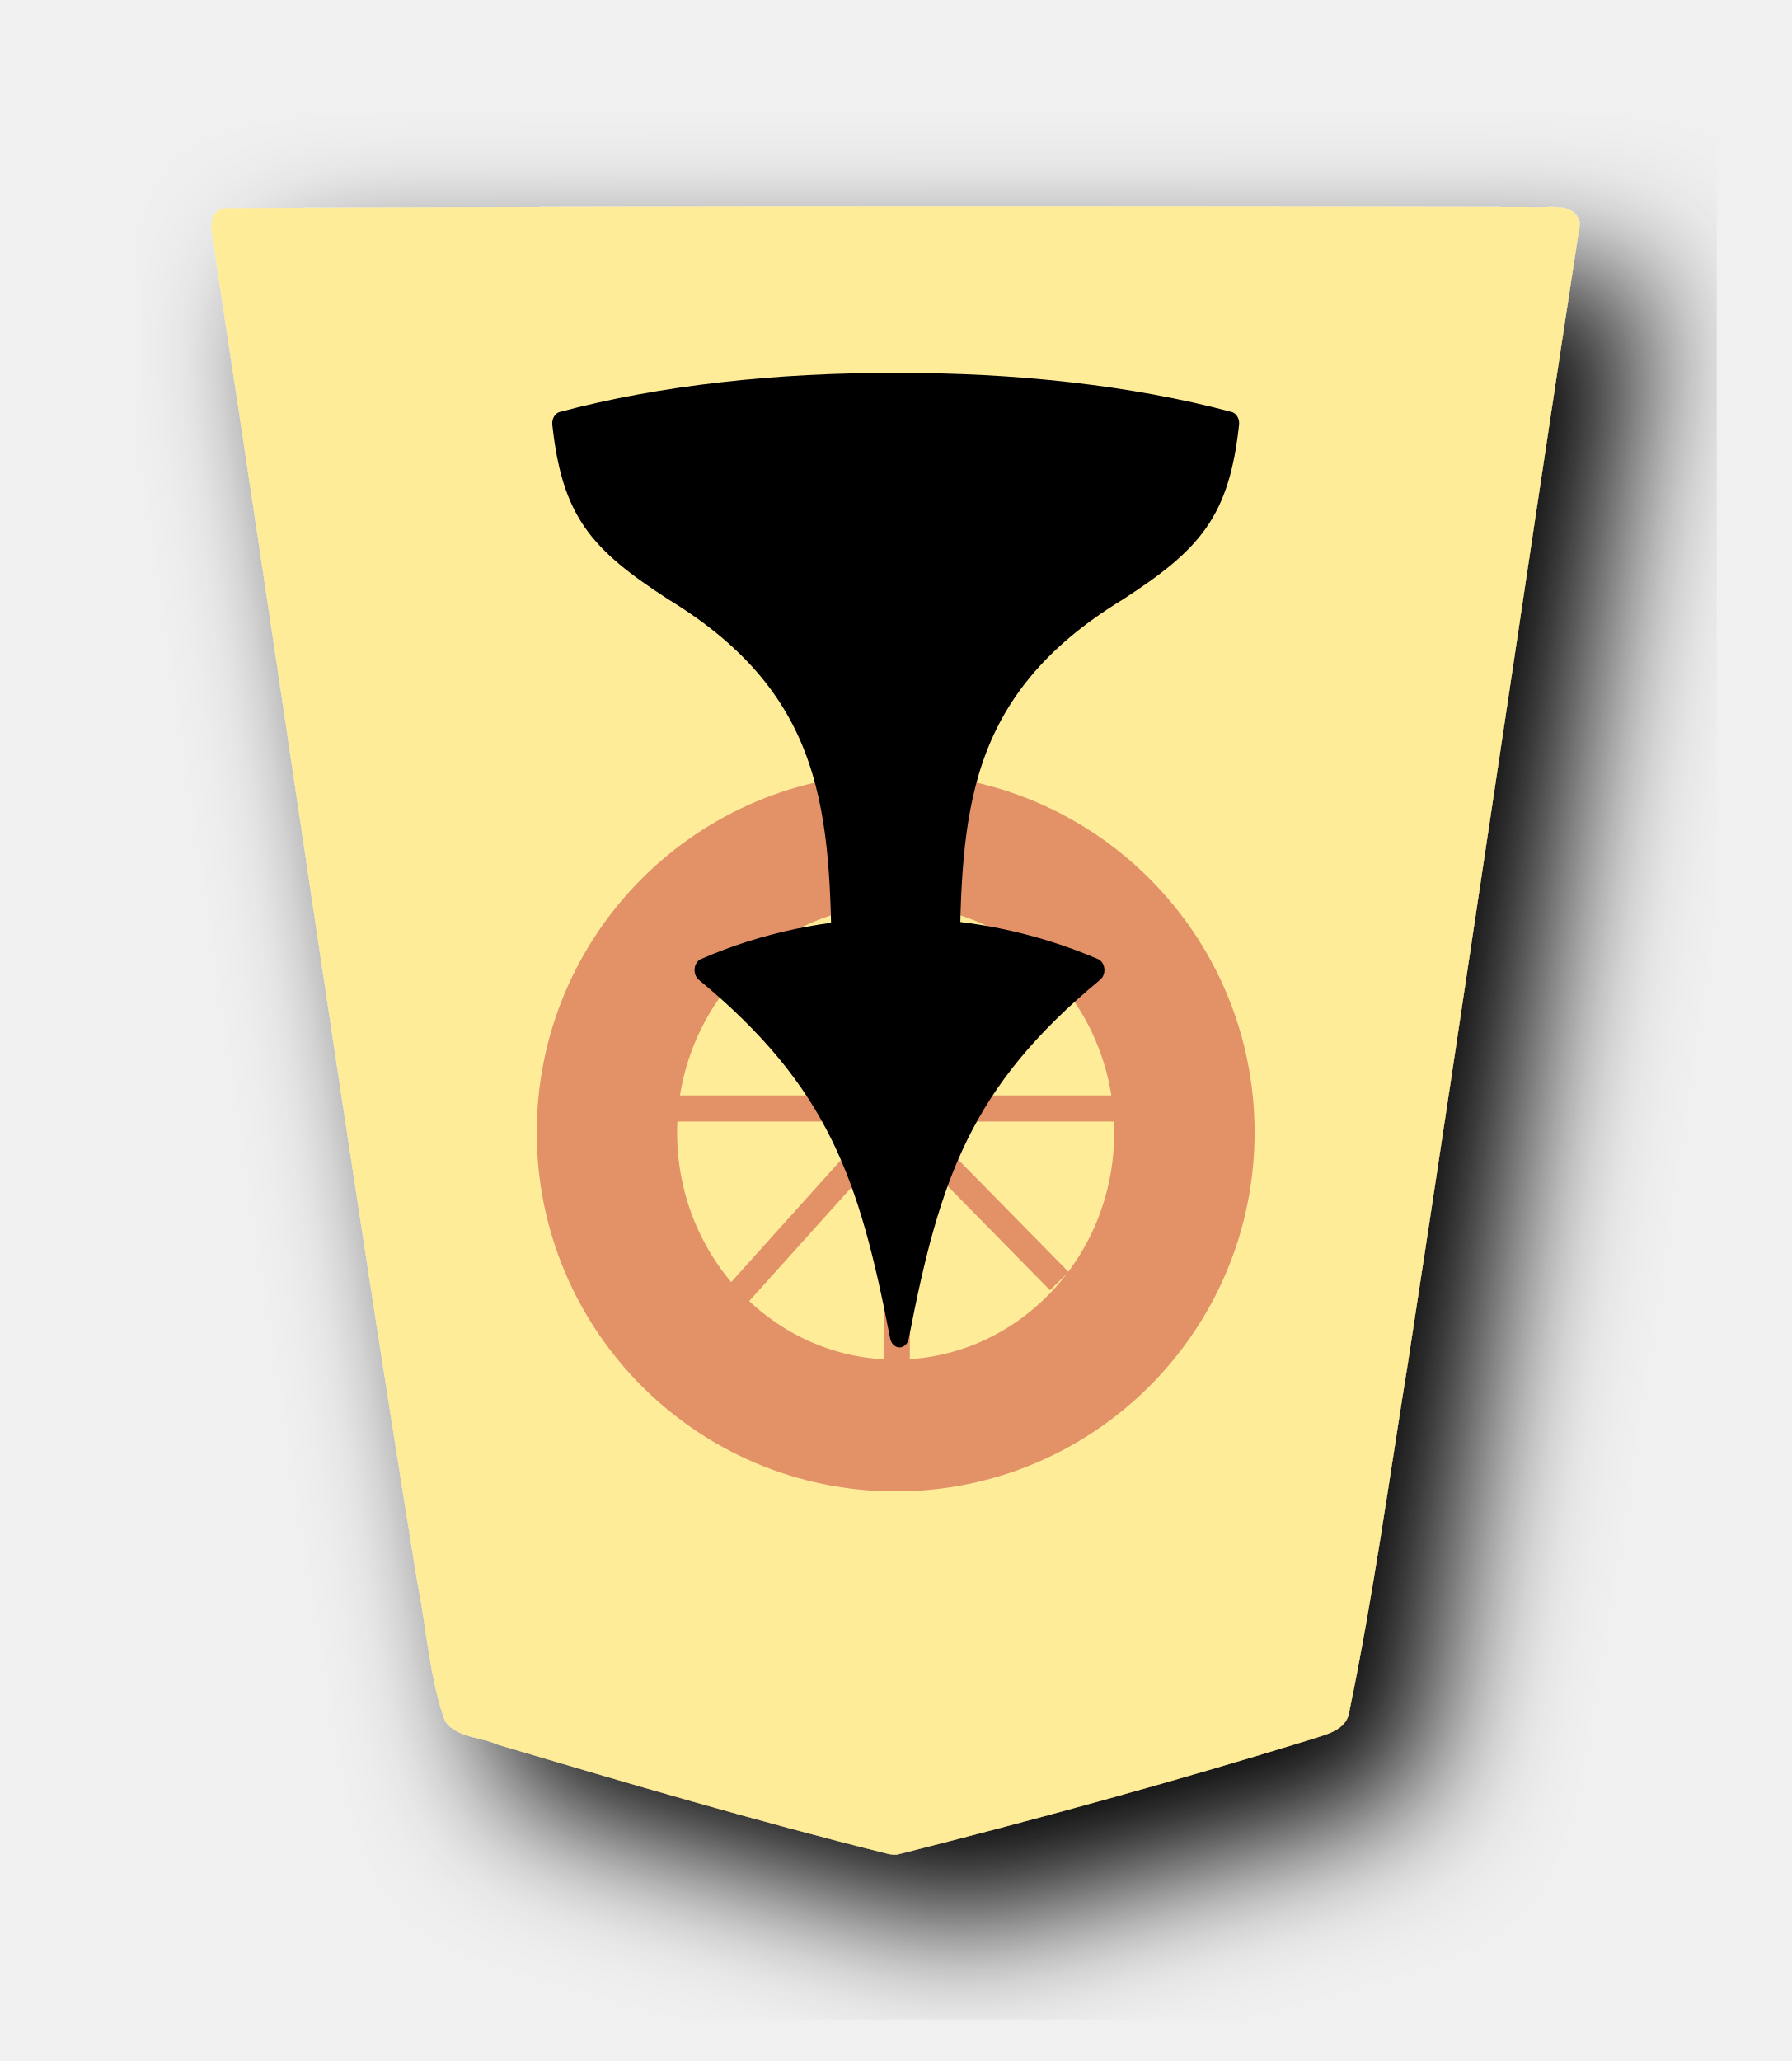
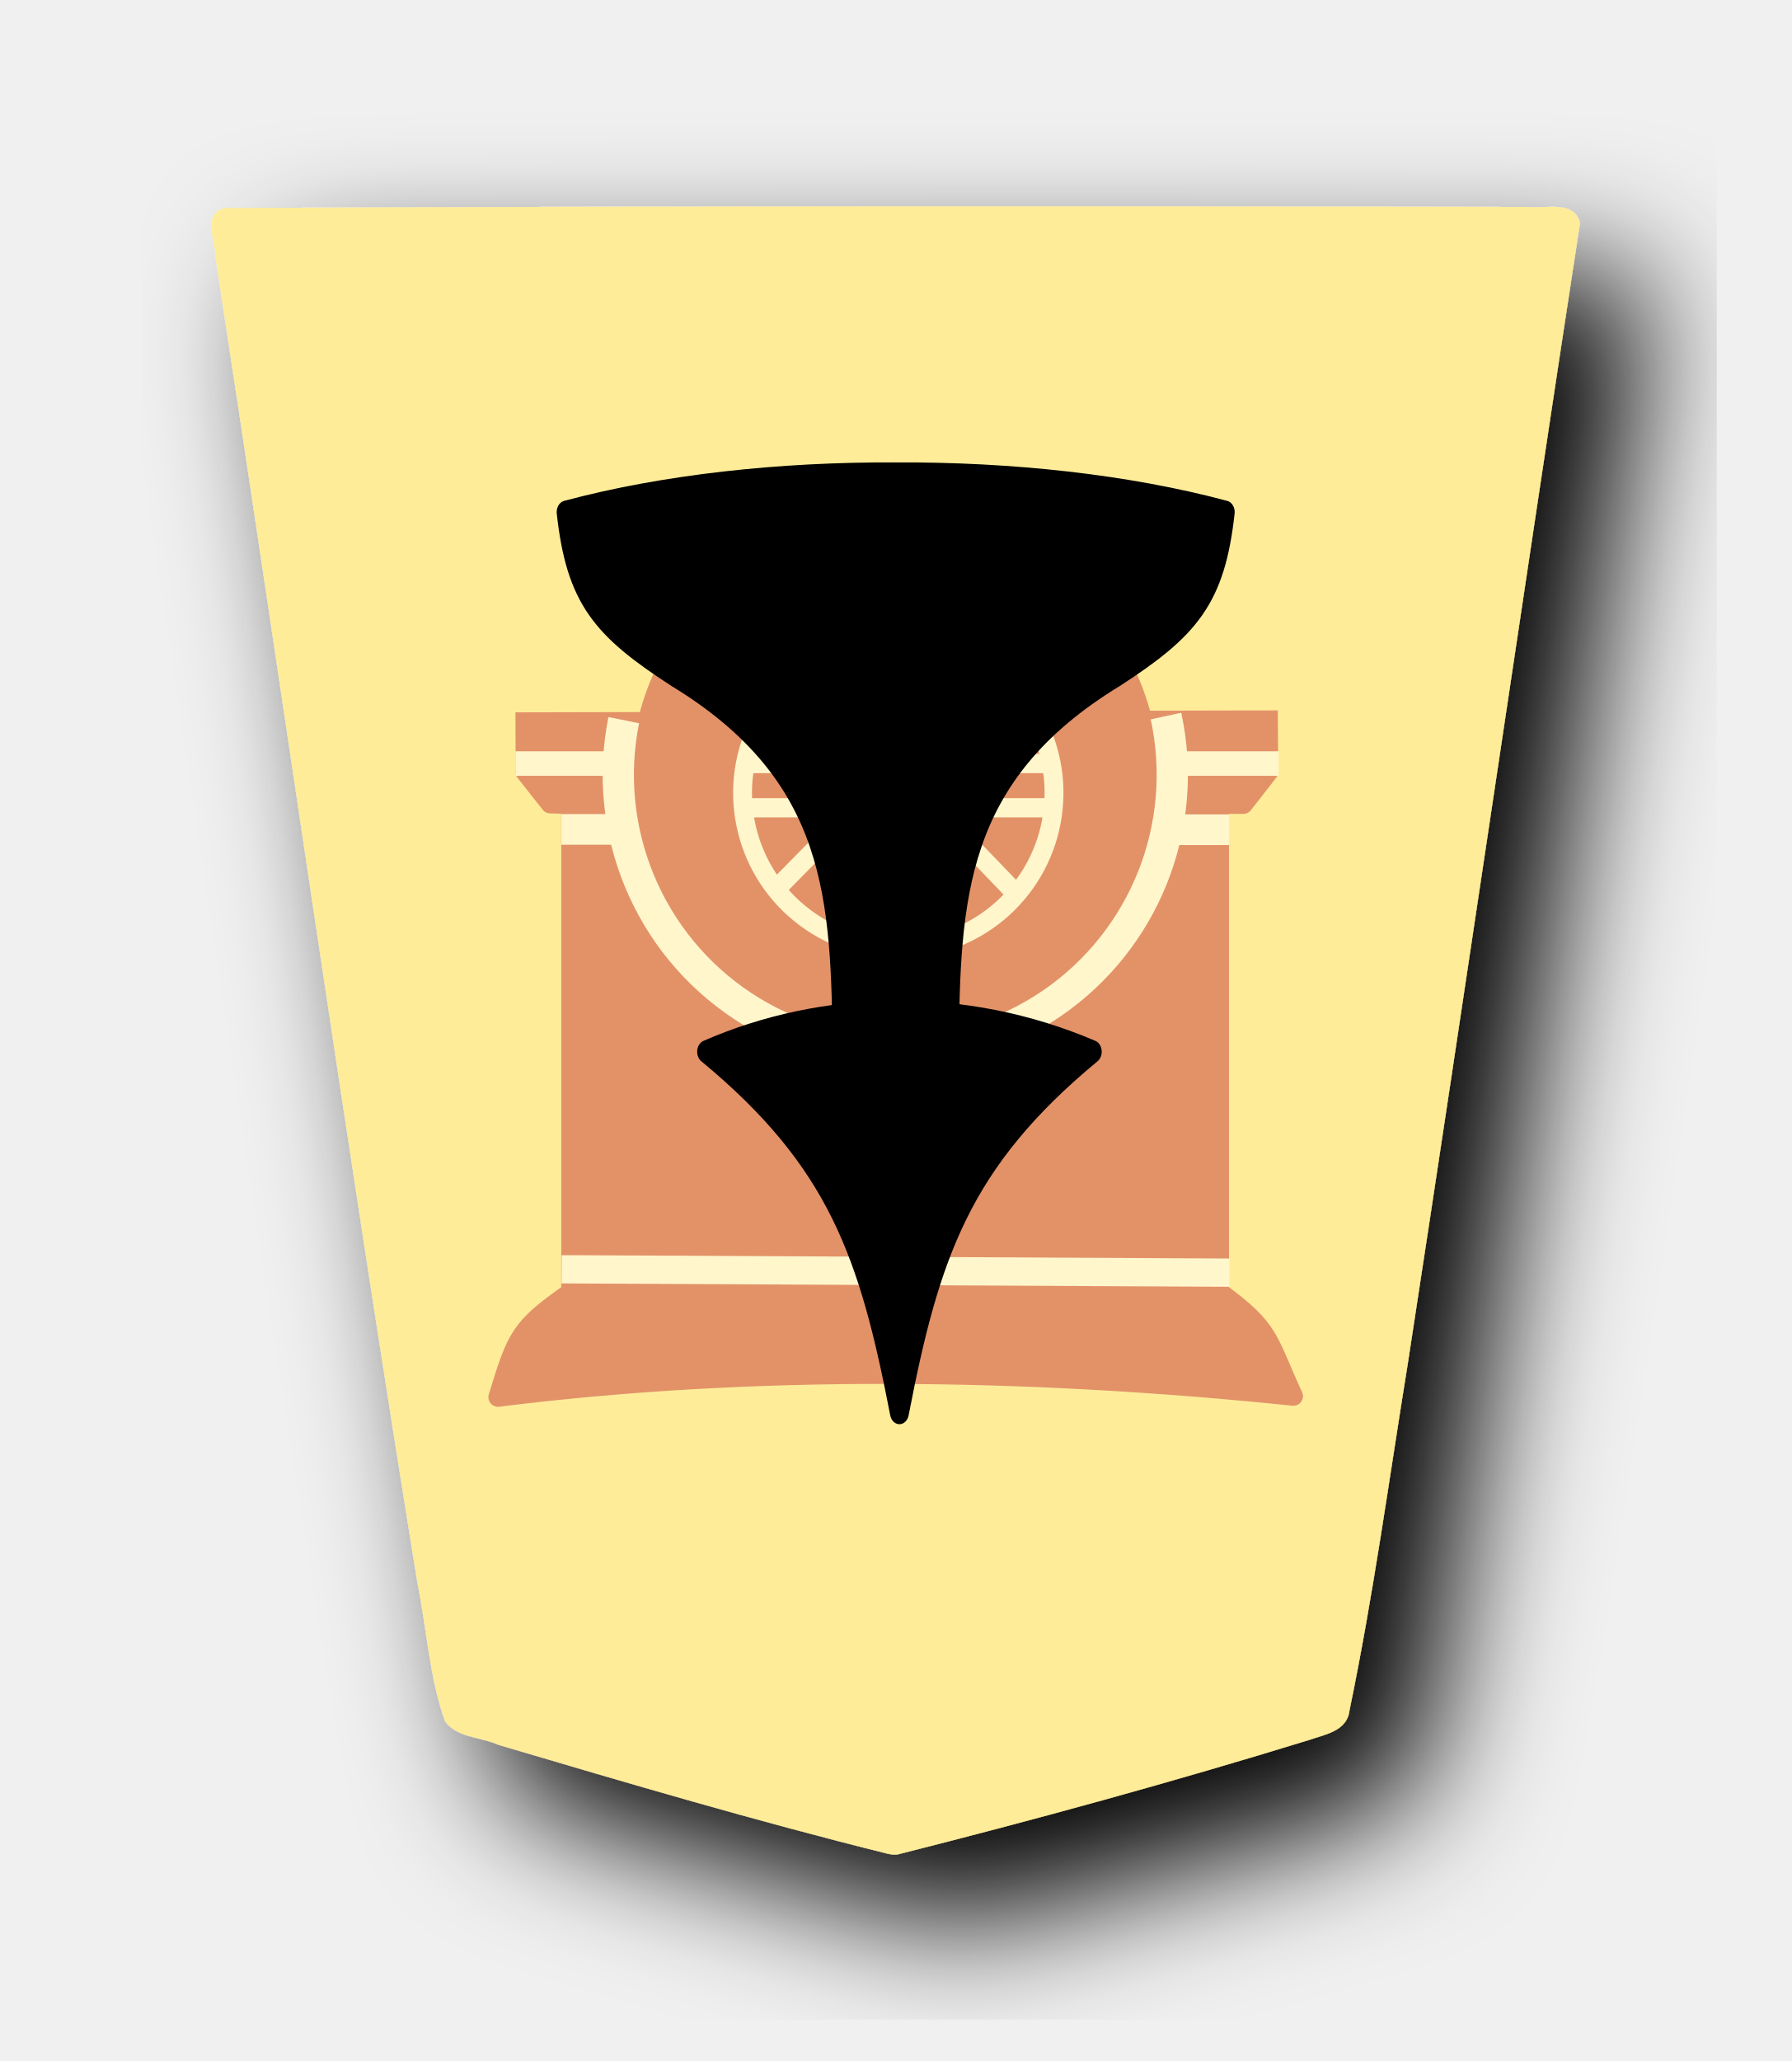
<svg xmlns="http://www.w3.org/2000/svg" width="52.157" height="60" version="1.1" id="svg1717">
  <defs id="defs1721">
    <filter style="color-interpolation-filters:sRGB" id="filter1552">
      <feFlood flood-opacity="0.498" flood-color="rgb(0,0,0)" result="flood" id="feFlood1542" />
      <feComposite in="flood" in2="SourceGraphic" operator="in" result="composite1" id="feComposite1544" />
      <feGaussianBlur in="composite1" stdDeviation="2.5" result="blur" id="feGaussianBlur1546" />
      <feOffset dx="4.57967e-15" dy="4.41314e-15" result="offset" id="feOffset1548" />
      <feComposite in="SourceGraphic" in2="offset" operator="over" result="composite2" id="feComposite1550" />
    </filter>
    <filter style="color-interpolation-filters:sRGB" id="filter1540">
      <feFlood flood-opacity="0.498" flood-color="rgb(0,0,0)" result="flood" id="feFlood1530" />
      <feComposite in="flood" in2="SourceGraphic" operator="in" result="composite1" id="feComposite1532" />
      <feGaussianBlur in="composite1" stdDeviation="2.5" result="blur" id="feGaussianBlur1534" />
      <feOffset dx="4.57967e-15" dy="4.41314e-15" result="offset" id="feOffset1536" />
      <feComposite in="SourceGraphic" in2="offset" operator="over" result="composite2" id="feComposite1538" />
    </filter>
    <filter id="drop-shadow-9">
      <feGaussianBlur in="SourceAlpha" result="blur" stdDeviation="2" id="feGaussianBlur5056" />
      <feOffset result="offsetBlur" dx="2" dy="2" id="feOffset5058" />
      <feBlend in="SourceGraphic" in2="offsetBlur" mode="normal" id="feBlend5060" />
    </filter>
    <filter id="drop-shadow-2">
      <feGaussianBlur in="SourceAlpha" result="blur" stdDeviation="2" id="feGaussianBlur6807" />
      <feOffset result="offsetBlur" dx="2" dy="2" id="feOffset6809" />
      <feBlend in="SourceGraphic" in2="offsetBlur" mode="normal" id="feBlend6811" />
    </filter>
    <filter id="drop-shadow-2-8">
      <feGaussianBlur in="SourceAlpha" result="blur" stdDeviation="2" id="feGaussianBlur6807-2" />
      <feOffset result="offsetBlur" dx="2" dy="2" id="feOffset6809-8" />
      <feBlend in="SourceGraphic" in2="offsetBlur" mode="normal" id="feBlend6811-0" />
    </filter>
    <filter id="drop-shadow-6">
      <feGaussianBlur in="SourceAlpha" result="blur" stdDeviation="2" id="feGaussianBlur5056-9" />
      <feOffset result="offsetBlur" dx="2" dy="2" id="feOffset5058-0" />
      <feBlend in="SourceGraphic" in2="offsetBlur" mode="normal" id="feBlend5060-9" />
    </filter>
    <filter id="drop-shadow-27">
      <feGaussianBlur in="SourceAlpha" result="blur" stdDeviation="2" id="feGaussianBlur5056-5" />
      <feOffset result="offsetBlur" dx="2" dy="2" id="feOffset5058-6" />
      <feBlend in="SourceGraphic" in2="offsetBlur" mode="normal" id="feBlend5060-96" />
    </filter>
    <filter id="drop-shadow-2-88">
      <feGaussianBlur in="SourceAlpha" result="blur" stdDeviation="2" id="feGaussianBlur6807-1" />
      <feOffset result="offsetBlur" dx="2" dy="2" id="feOffset6809-5" />
      <feBlend in="SourceGraphic" in2="offsetBlur" mode="normal" id="feBlend6811-7" />
    </filter>
+     <filter id="drop-shadow-2-88-3">
+       <feGaussianBlur in="SourceAlpha" result="blur" stdDeviation="2" id="feGaussianBlur6807-1-9" />
+       <feOffset result="offsetBlur" dx="2" dy="2" id="feOffset6809-5-3" />
+       <feBlend in="SourceGraphic" in2="offsetBlur" mode="normal" id="feBlend6811-7-6" />
+     </filter>
  </defs>
  <filter id="drop-shadow">
    <feGaussianBlur in="SourceAlpha" result="blur" stdDeviation="2" id="feGaussianBlur1692" />
    <feOffset result="offsetBlur" dx="2" dy="2" id="feOffset1694" />
    <feBlend in="SourceGraphic" in2="offsetBlur" mode="normal" id="feBlend1696" />
  </filter>
  <g style="display:inline" id="g8876" transform="matrix(1,0,0,-1,-95.64097,81.11873)">
    <g id="g7764" transform="matrix(0.9818505,0,0,-0.9818505,-4.360504,104.3377)" style="fill:#feec99;fill-opacity:1;filter:url(#drop-shadow-2-88)">
      <g style="fill:#feec99;fill-opacity:1" id="g7762" transform="rotate(180,45.5785,23.8125)">
        <path id="path7760" d="m -37.299,-31.01 c -4.096,1.034 -8.171,2.152 -12.208,3.395 -0.467,0.163 -1.13,0.263 -1.201,0.865 -0.709,3.416 -1.178,6.885 -1.737,10.331 -1.73,11.255 -3.378,22.528 -5.1,33.78 0.155,0.682 1.013,0.424 1.51,0.48 12.894,0.025 25.788,0.03 38.68,-0.033 0.672,-0.156 0.28,-0.952 0.279,-1.409 -2.011,-13.12 -3.876,-26.263 -5.998,-39.366 -0.277,-1.356 -0.348,-2.782 -0.816,-4.087 -0.347,-0.497 -1.073,-0.468 -1.588,-0.704 -3.832,-1.137 -7.673,-2.267 -11.55,-3.231 -0.09,-0.017 -0.18,-0.032 -0.271,-0.021 z" style="fill:#feec99;fill-opacity:1" />
      </g>
    </g>
-     <g id="g3651" transform="translate(0,-1.90678)">
-       <g transform="translate(4.9087312e-6,1.779661)" id="g15317">
-         <g id="g1994" transform="matrix(1.210931,0,0,1.210931,41.67495,-42.54049)" style="display:inline;opacity:0.5;fill:#c83737;stroke:#c83737">
-           <path style="display:inline;opacity:1;fill:#c83737;fill-opacity:1;stroke:#c83737;stroke-width:0.523;stroke-linecap:round;stroke-linejoin:round;stroke-miterlimit:4;stroke-dasharray:none;stroke-opacity:1;paint-order:normal" d="m 66.101,66.631 a 8.369,8.369 0 0 0 -8.368,8.368 8.369,8.369 0 0 0 8.368,8.369 8.369,8.369 0 0 0 8.369,-8.369 8.369,8.369 0 0 0 -8.369,-8.368 z m 0,2.644 a 5.517,5.724 0 0 1 5.517,5.724 5.517,5.724 0 0 1 -5.517,5.724 5.517,5.724 0 0 1 -5.516,-5.724 5.517,5.724 0 0 1 5.516,-5.724 z" id="path3843-4" />
-           <path style="display:inline;fill:#c83737;stroke:#c83737;stroke-width:0.627;stroke-linecap:butt;stroke-linejoin:miter;stroke-miterlimit:4;stroke-dasharray:none;stroke-opacity:1" d="M 66.157,75.498 V 81.401" id="path3845-0" />
-           <path style="display:inline;fill:#c83737;stroke:#c83737;stroke-width:0.627px;stroke-linecap:butt;stroke-linejoin:miter;stroke-opacity:1" d="m 62.111,79.461 3.963,-4.018 4.143,4.143" id="path3853-5" />
-           <path style="display:inline;fill:#c83737;stroke:#c83737;stroke-width:0.628;stroke-linecap:butt;stroke-linejoin:miter;stroke-miterlimit:4;stroke-dasharray:none;stroke-opacity:1" d="M 60.681,75.575 H 71.53" id="path3885-9" />
-           <path style="display:inline;fill:#c83737;stroke:#c83737;stroke-width:0.627;stroke-linecap:butt;stroke-linejoin:miter;stroke-miterlimit:4;stroke-dasharray:none;stroke-opacity:1" d="M 66.129,77.075 V 69.43" id="path3857-1" />
-           <path style="display:inline;fill:#c83737;stroke:#c83737;stroke-width:0.627;stroke-linecap:butt;stroke-linejoin:miter;stroke-miterlimit:4;stroke-dasharray:none;stroke-opacity:1" d="M 67.558,76.949 62.211,71.004" id="path3859-8" />
-           <path style="display:inline;fill:#c83737;stroke:#c83737;stroke-width:0.627px;stroke-linecap:butt;stroke-linejoin:miter;stroke-opacity:1" d="m 64.502,77.056 5.534,-5.631" id="path3861-2" />
-         </g>
-       </g>
-       <g id="g2182-3-4" transform="matrix(-0.4248315,0,0,0.5170919,112.1074,25.29475)" style="display:inline;stroke:#000000;stroke-width:1.313;stroke-miterlimit:4;stroke-dasharray:none;paint-order:stroke fill markers">
-         <g transform="translate(0.4695196,-1.501501)" id="g2180-9-1" style="stroke:#000000;stroke-width:1.313;stroke-miterlimit:4;stroke-dasharray:none">
-           <path id="path2176-6-5" d="m -23.356,37.944 c -2.135,9.082 -4.332,14.439 -13.389,20.588 8.913,3.135 18.7,2.897 26.778,0 -9.057,-6.15 -11.255,-11.506 -13.389,-20.588 z" style="fill:#000000;stroke:#000000;stroke-width:1.313;stroke-linecap:butt;stroke-linejoin:round;stroke-miterlimit:4;stroke-dasharray:none;stroke-opacity:1;paint-order:stroke fill markers" />
-           <path id="path2178-9-8" d="m -26.818,58.55 c -0.102,8.756 -0.371,15.837 -11.545,21.429 -5.232,2.786 -6.963,4.475 -7.615,9.332 6.785,1.494 14.836,2.21 22.882,2.179 8.046,0.031 16.098,-0.686 22.882,-2.179 C -0.864,84.454 -2.595,82.764 -7.828,79.978 -19.002,74.387 -19.271,67.306 -19.373,58.55 v 4e-6 c -1.241,0.019 -2.482,0.02 -3.722,0.019 -1.241,7.29e-4 -2.482,-2.33e-4 -3.722,-0.019 z" style="fill:#000000;stroke:#000000;stroke-width:1.313;stroke-linecap:butt;stroke-linejoin:round;stroke-miterlimit:4;stroke-dasharray:none;stroke-opacity:1;paint-order:stroke fill markers" />
-         </g>
+     <g transform="matrix(-0.5592501,0,0,0.5592501,179.9707,5.15168)" id="g3971-6" style="display:inline;opacity:0.5">
+       <path transform="matrix(1.333333,0,0,-1.333333,0,396.8507)" style="display:inline;fill:none;stroke:#ffffe5;stroke-width:0.75px;stroke-linecap:butt;stroke-linejoin:miter;stroke-opacity:1" d="m 68.004,224.078 -0.331,3.323" id="path3893-9" />
+       <path transform="matrix(1.333333,0,0,-1.333333,0,396.8507)" style="display:inline;fill:none;stroke:#ffffff;stroke-width:0.75px;stroke-linecap:butt;stroke-linejoin:miter;stroke-opacity:1" d="M 71.849,227.169 H 84.079" id="path3907-9" />
+       <path id="path3827-3" d="m 112.982,92.876 a 8.798,9.13 0 0 0 -0.051,-0.232 8.798,9.13 0 0 0 -0.277,-0.867 8.798,9.13 0 0 0 -0.359,-0.832 8.798,9.13 0 0 0 -0.438,-0.791 8.798,9.13 0 0 0 -0.512,-0.744 8.798,9.13 0 0 0 -0.58,-0.686 8.798,9.13 0 0 0 -0.645,-0.621 8.798,9.13 0 0 0 -0.699,-0.553 8.798,9.13 0 0 0 -0.75,-0.477 8.798,9.13 0 0 0 -0.791,-0.396 8.798,9.13 0 0 0 -0.826,-0.312 8.798,9.13 0 0 0 -0.854,-0.227 8.798,9.13 0 0 0 -0.869,-0.137 8.798,9.13 0 0 0 -0.879,-0.045 8.798,9.13 0 0 0 -0.621,0.021 8.798,9.13 0 0 0 -0.873,0.111 8.798,9.13 0 0 0 -0.859,0.199 8.798,9.13 0 0 0 -0.834,0.287 8.798,9.13 0 0 0 -0.803,0.373 8.798,9.13 0 0 0 -0.764,0.455 8.798,9.13 0 0 0 -0.715,0.531 8.798,9.13 0 0 0 -0.66,0.602 8.798,9.13 0 0 0 -0.6,0.668 8.798,9.13 0 0 0 -0.533,0.727 8.798,9.13 0 0 0 -0.459,0.777 8.798,9.13 0 0 0 -0.383,0.822 8.798,9.13 0 0 0 -0.301,0.857 8.798,9.13 0 0 0 -0.121,0.488 z" style="opacity:1;fill:#c83737;fill-opacity:1;stroke:#c83737;stroke-width:1;stroke-linecap:round;stroke-linejoin:round;stroke-miterlimit:4;stroke-dasharray:none;stroke-opacity:1;paint-order:normal" />
+       <path id="path3829-3" d="m 87.306,68.524 v 25.457 h 3.912 a 13.347,13.347 0 0 1 0.066,-0.443 13.347,13.347 0 0 1 0.33,-1.291 13.347,13.347 0 0 1 0.457,-1.254 13.347,13.347 0 0 1 0.58,-1.201 13.347,13.347 0 0 1 0.697,-1.137 13.347,13.347 0 0 1 0.809,-1.062 13.347,13.347 0 0 1 0.908,-0.977 13.347,13.347 0 0 1 1.004,-0.881 13.347,13.347 0 0 1 1.084,-0.775 13.347,13.347 0 0 1 1.158,-0.664 13.347,13.347 0 0 1 1.217,-0.545 13.347,13.347 0 0 1 1.266,-0.42 13.347,13.347 0 0 1 1.303,-0.293 13.347,13.347 0 0 1 1.324,-0.16 13.347,13.347 0 0 1 0.943,-0.033 13.347,13.347 0 0 1 1.334,0.066 13.347,13.347 0 0 1 1.318,0.199 13.347,13.347 0 0 1 1.293,0.33 13.347,13.347 0 0 1 1.252,0.457 13.347,13.347 0 0 1 1.203,0.58 13.347,13.347 0 0 1 1.137,0.697 13.347,13.347 0 0 1 1.062,0.809 13.347,13.347 0 0 1 0.975,0.908 13.347,13.347 0 0 1 0.881,1.002 13.347,13.347 0 0 1 0.777,1.086 13.347,13.347 0 0 1 0.662,1.156 13.347,13.347 0 0 1 0.545,1.219 13.347,13.347 0 0 1 0.422,1.266 13.347,13.347 0 0 1 0.291,1.303 13.347,13.347 0 0 1 0.008,0.059 h 3.547 V 68.524 Z" style="opacity:1;fill:#c83737;fill-opacity:1;stroke:#c83737;stroke-width:1;stroke-linecap:round;stroke-linejoin:round;stroke-miterlimit:4;stroke-dasharray:none;stroke-opacity:1;paint-order:normal" />
+       <path id="path3831-7" d="m 117.693,95.659 h 5.764 l -1.312,-1.662 -1.072,-0.031 -3.549,0.002 c 0.073,0.424 0.125,0.851 0.156,1.279 0.007,0.137 0.011,0.275 0.014,0.412 z" style="fill:#c83737;fill-opacity:1;stroke:#c83737;stroke-width:1px;stroke-linecap:butt;stroke-linejoin:round;stroke-opacity:1" />
+       <path id="path3833-4" d="m 91.218,93.975 -3.828,0.002 -1.329,-0.008 -1.317,1.689 h 6.303 c 0.005,-0.267 0.018,-0.534 0.039,-0.801 0.034,-0.296 0.079,-0.59 0.133,-0.883 z" style="fill:#c83737;fill-opacity:1;stroke:#c83737;stroke-width:1px;stroke-linecap:butt;stroke-linejoin:round;stroke-opacity:1" />
+       <path id="path3835-9" d="m 117.503,98.3 5.98,-0.014 -0.008,-2.291 -5.811,0.003 a 13.483,11.721 0 0 1 0.02,0.473 13.483,11.721 0 0 1 -0.067,1.17 13.483,11.721 0 0 1 -0.114,0.659 z" style="fill:#c83737;fill-opacity:1;stroke:#c83737;stroke-width:0.942px;stroke-linecap:butt;stroke-linejoin:miter;stroke-opacity:1" />
+       <path id="path3837-4" d="m 91.069,95.969 -6.348,0.005 0.016,2.408 6.487,-0.016 a 13.408,11.992 0 0 1 -0.147,-1.084 13.408,11.992 0 0 1 -0.033,-0.848 13.408,11.992 0 0 1 0.025,-0.465 z" style="fill:#c83737;fill-opacity:1;stroke:#c83737;stroke-width:0.95px;stroke-linecap:butt;stroke-linejoin:miter;stroke-opacity:1" />
+       <path id="path3839-7" d="m 95.73,93.804 a 8.661,15.057 0 0 0 -0.025,0.86 8.661,15.057 0 0 0 0.021,1.066 8.661,15.057 0 0 0 0.104,1.495 8.661,15.057 0 0 0 0.125,0.966 l 16.831,-0.074 a 8.661,15.057 0 0 0 0.067,-0.461 8.661,15.057 0 0 0 0.131,-1.488 8.661,15.057 0 0 0 0.042,-1.504 8.661,15.057 0 0 0 -0.017,-0.883 z" style="fill:#c83737;fill-opacity:1;stroke:#c83737;stroke-width:1.274px;stroke-linecap:butt;stroke-linejoin:miter;stroke-opacity:1" />
+       <path id="path3841-1" d="m 87.262,68.547 c -2.669,-1.955 -2.441,-2.436 -3.807,-5.387 14.025,1.45 28.169,1.602 41.409,-0.054 -0.955,3.135 -1.131,3.604 -3.727,5.419 z" style="fill:#c83737;fill-opacity:1;stroke:#c83737;stroke-width:1px;stroke-linecap:butt;stroke-linejoin:round;stroke-opacity:1" />
+       <path id="path3843-4-4" d="M 104.188,81.828 A 13.347,13.347 0 0 0 90.842,95.174 13.347,13.347 0 0 0 104.188,108.521 13.347,13.347 0 0 0 117.535,95.174 13.347,13.347 0 0 0 104.188,81.828 Z m 0,4.217 a 8.798,9.13 0 0 1 8.799,9.129 8.798,9.13 0 0 1 -8.799,9.129 8.798,9.13 0 0 1 -8.797,-9.129 8.798,9.13 0 0 1 8.797,-9.129 z" style="opacity:1;fill:#c83737;fill-opacity:1;stroke:#c83737;stroke-width:0.834;stroke-linecap:round;stroke-linejoin:round;stroke-miterlimit:4;stroke-dasharray:none;stroke-opacity:1;paint-order:normal" />
+       <path id="path3845-0-3" d="m 104.277,95.969 v 9.413" style="fill:none;stroke:#c83737;stroke-width:1;stroke-linecap:butt;stroke-linejoin:miter;stroke-miterlimit:4;stroke-dasharray:none;stroke-opacity:1" />
+       <path id="path3849-1" d="m 86.786,69.589 34.766,0.175" style="fill:#ffffff;stroke:#ffffff;stroke-width:1.472;stroke-linecap:butt;stroke-linejoin:miter;stroke-miterlimit:4;stroke-dasharray:none;stroke-opacity:1" />
+       <path id="path3853-5-6" d="m 97.824,102.289 6.32,-6.408 6.607,6.607" style="fill:none;stroke:#c83737;stroke-width:1px;stroke-linecap:butt;stroke-linejoin:miter;stroke-opacity:1" />
+       <path id="path3887-4" d="m 84.227,96.091 h 6.171" style="fill:#ffffff;stroke:#ffffff;stroke-width:1.276;stroke-linecap:butt;stroke-linejoin:miter;stroke-miterlimit:4;stroke-dasharray:none;stroke-opacity:1" />
+       <path id="path3885-9-4" d="m 96.101,96.091 h 16.188" style="fill:#ffffff;stroke:#ffffff;stroke-width:1.002;stroke-linecap:butt;stroke-linejoin:miter;stroke-miterlimit:4;stroke-dasharray:none;stroke-opacity:1" />
+       <path id="path3855-3" d="m 117.961,96.091 h 5.994" style="fill:#ffffff;stroke:#ffffff;stroke-width:1.276;stroke-linecap:butt;stroke-linejoin:miter;stroke-miterlimit:4;stroke-dasharray:none;stroke-opacity:1" />
+       <path id="path3857-1-4" d="M 104.233,98.484 V 86.291" style="fill:none;stroke:#ffffff;stroke-width:1;stroke-linecap:butt;stroke-linejoin:miter;stroke-miterlimit:4;stroke-dasharray:none;stroke-opacity:1" />
+       <path id="path3859-8-8" d="M 106.511,98.283 97.983,89.409" style="fill:#ffffff;stroke:#ffffff;stroke-width:1;stroke-linecap:butt;stroke-linejoin:miter;stroke-miterlimit:4;stroke-dasharray:none;stroke-opacity:1" />
+       <path id="path3861-2-6" d="m 101.637,98.453 8.826,-8.98" style="fill:none;stroke:#ffffff;stroke-width:1px;stroke-linecap:butt;stroke-linejoin:miter;stroke-opacity:1" />
+       <path style="opacity:1;fill:none;fill-opacity:1;stroke:#ffffff;stroke-width:0.981;stroke-linecap:butt;stroke-linejoin:bevel;stroke-miterlimit:4;stroke-dasharray:none;stroke-opacity:1;paint-order:normal" id="path3905-9" d="m 111.167,-98.397 a 8.108,8.108 0 0 1 -2.012,10.112 8.108,8.108 0 0 1 -10.31,-0.038 8.108,8.108 0 0 1 -1.937,-10.126" transform="scale(1,-1)" />
+       <path style="fill:none;stroke:#ffffff;stroke-width:1px;stroke-linecap:butt;stroke-linejoin:miter;stroke-opacity:1" d="M 95.875,93.788 H 111.938" id="path3934-4" />
+       <path transform="scale(1,-1)" d="m 118.317,-98.35 a 14.421,14.421 0 0 1 -6.177,14.871 14.421,14.421 0 0 1 -16.102,-0.122 14.421,14.421 0 0 1 -5.951,-14.962" id="path3938-6" style="opacity:1;fill:none;fill-opacity:1;stroke:#ffffff;stroke-width:1.626;stroke-linecap:butt;stroke-linejoin:bevel;stroke-miterlimit:4;stroke-dasharray:none;stroke-opacity:1;paint-order:normal" />
+       <path style="fill:#ffffff;stroke:#ffffff;stroke-width:1.595;stroke-linecap:butt;stroke-linejoin:miter;stroke-miterlimit:4;stroke-dasharray:none;stroke-opacity:1" d="m 86.805,92.646 h 3.296" id="path3940-7" />
+       <path id="path3942-7" d="m 118.267,92.663 h 3.296" style="fill:#ffffff;stroke:#ffffff;stroke-width:1.595;stroke-linecap:butt;stroke-linejoin:miter;stroke-miterlimit:4;stroke-dasharray:none;stroke-opacity:1" />
+     </g>
+     <g style="display:inline;stroke:#000000;stroke-width:1.313;stroke-miterlimit:4;stroke-dasharray:none;paint-order:stroke fill markers" transform="matrix(-0.4193251,0,0,0.5103896,112.2319,21.39293)" id="g2182-3-0">
+       <g style="stroke:#000000;stroke-width:1.313;stroke-miterlimit:4;stroke-dasharray:none" id="g2180-9-8" transform="translate(0.4695196,-1.501501)">
+         <path style="fill:#000000;stroke:#000000;stroke-width:1.313;stroke-linecap:butt;stroke-linejoin:round;stroke-miterlimit:4;stroke-dasharray:none;stroke-opacity:1;paint-order:stroke fill markers" d="m -23.356,37.944 c -2.135,9.082 -4.332,14.439 -13.389,20.588 8.913,3.135 18.7,2.897 26.778,0 -9.057,-6.15 -11.255,-11.506 -13.389,-20.588 z" id="path2176-6-1" />
+         <path style="fill:#000000;stroke:#000000;stroke-width:1.313;stroke-linecap:butt;stroke-linejoin:round;stroke-miterlimit:4;stroke-dasharray:none;stroke-opacity:1;paint-order:stroke fill markers" d="m -26.818,58.55 c -0.102,8.756 -0.371,15.837 -11.545,21.429 -5.232,2.786 -6.963,4.475 -7.615,9.332 6.785,1.494 14.836,2.21 22.882,2.179 8.046,0.031 16.098,-0.686 22.882,-2.179 C -0.864,84.454 -2.595,82.764 -7.828,79.978 -19.002,74.387 -19.271,67.306 -19.373,58.55 v 4e-6 c -1.241,0.019 -2.482,0.02 -3.722,0.019 -1.241,7.29e-4 -2.482,-2.33e-4 -3.722,-0.019 z" id="path2178-9-1" />
      </g>
    </g>
  </g>
</svg>
